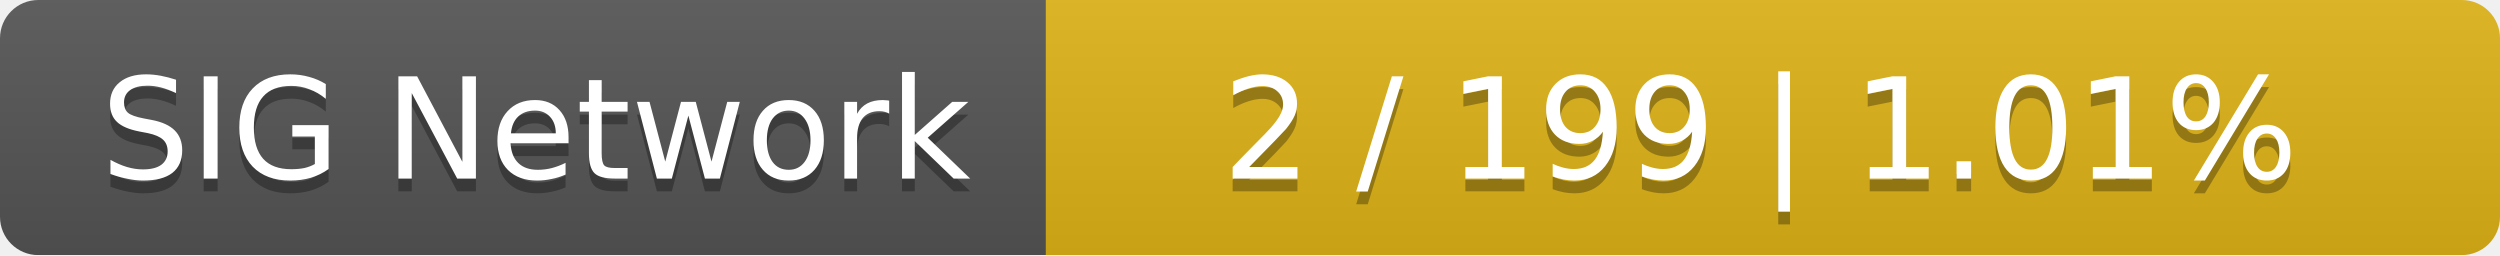
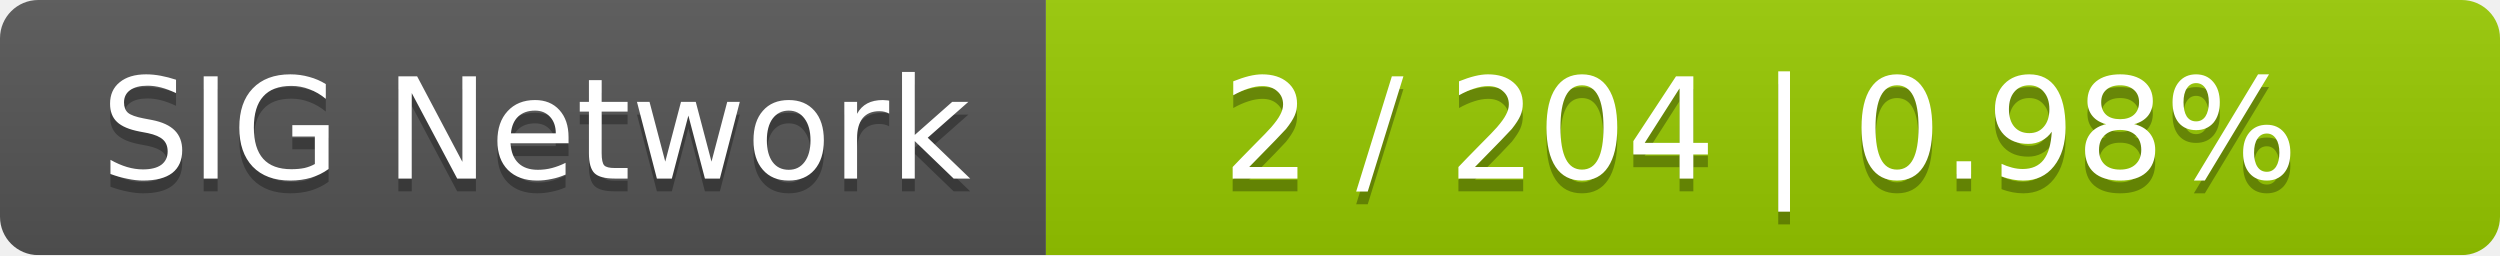
<svg xmlns="http://www.w3.org/2000/svg" width="196" height="20">
  <linearGradient id="smooth" x2="0" y2="100%">
    <stop offset="0" stop-color="#bbb" stop-opacity=".1" />
    <stop offset="1" stop-opacity=".1" />
  </linearGradient>
  <mask id="round">
    <rect width="196" height="20" rx="3" fill="#fff" />
  </mask>
  <g mask="url(#round)">
    <rect width="82" height="20" fill="#555" />
-     <rect x="82" width="114" height="20" fill="#dfb317" />
+     <rect x="82" width="114" height="20" fill="#97ca00" />
    <rect width="196" height="20" fill="url(#smooth)" />
  </g>
  <g fill="#fff" text-anchor="middle" font-family="DejaVu Sans,Verdana,Geneva,sans-serif" font-size="11">
    <text x="42" y="15" fill="#010101" fill-opacity=".3">SIG Network</text>
    <text x="42" y="14">SIG Network</text>
-     <text x="138" y="15" fill="#010101" fill-opacity=".3">2 / 199    |    1.01%</text>
-     <text x="138" y="14">2 / 199    |    1.01%</text>
+     <text x="138" y="15" fill="#010101" fill-opacity=".3">2 / 204    |    0.98%</text>
+     <text x="138" y="14">2 / 204    |    0.98%</text>
  </g>
</svg>
